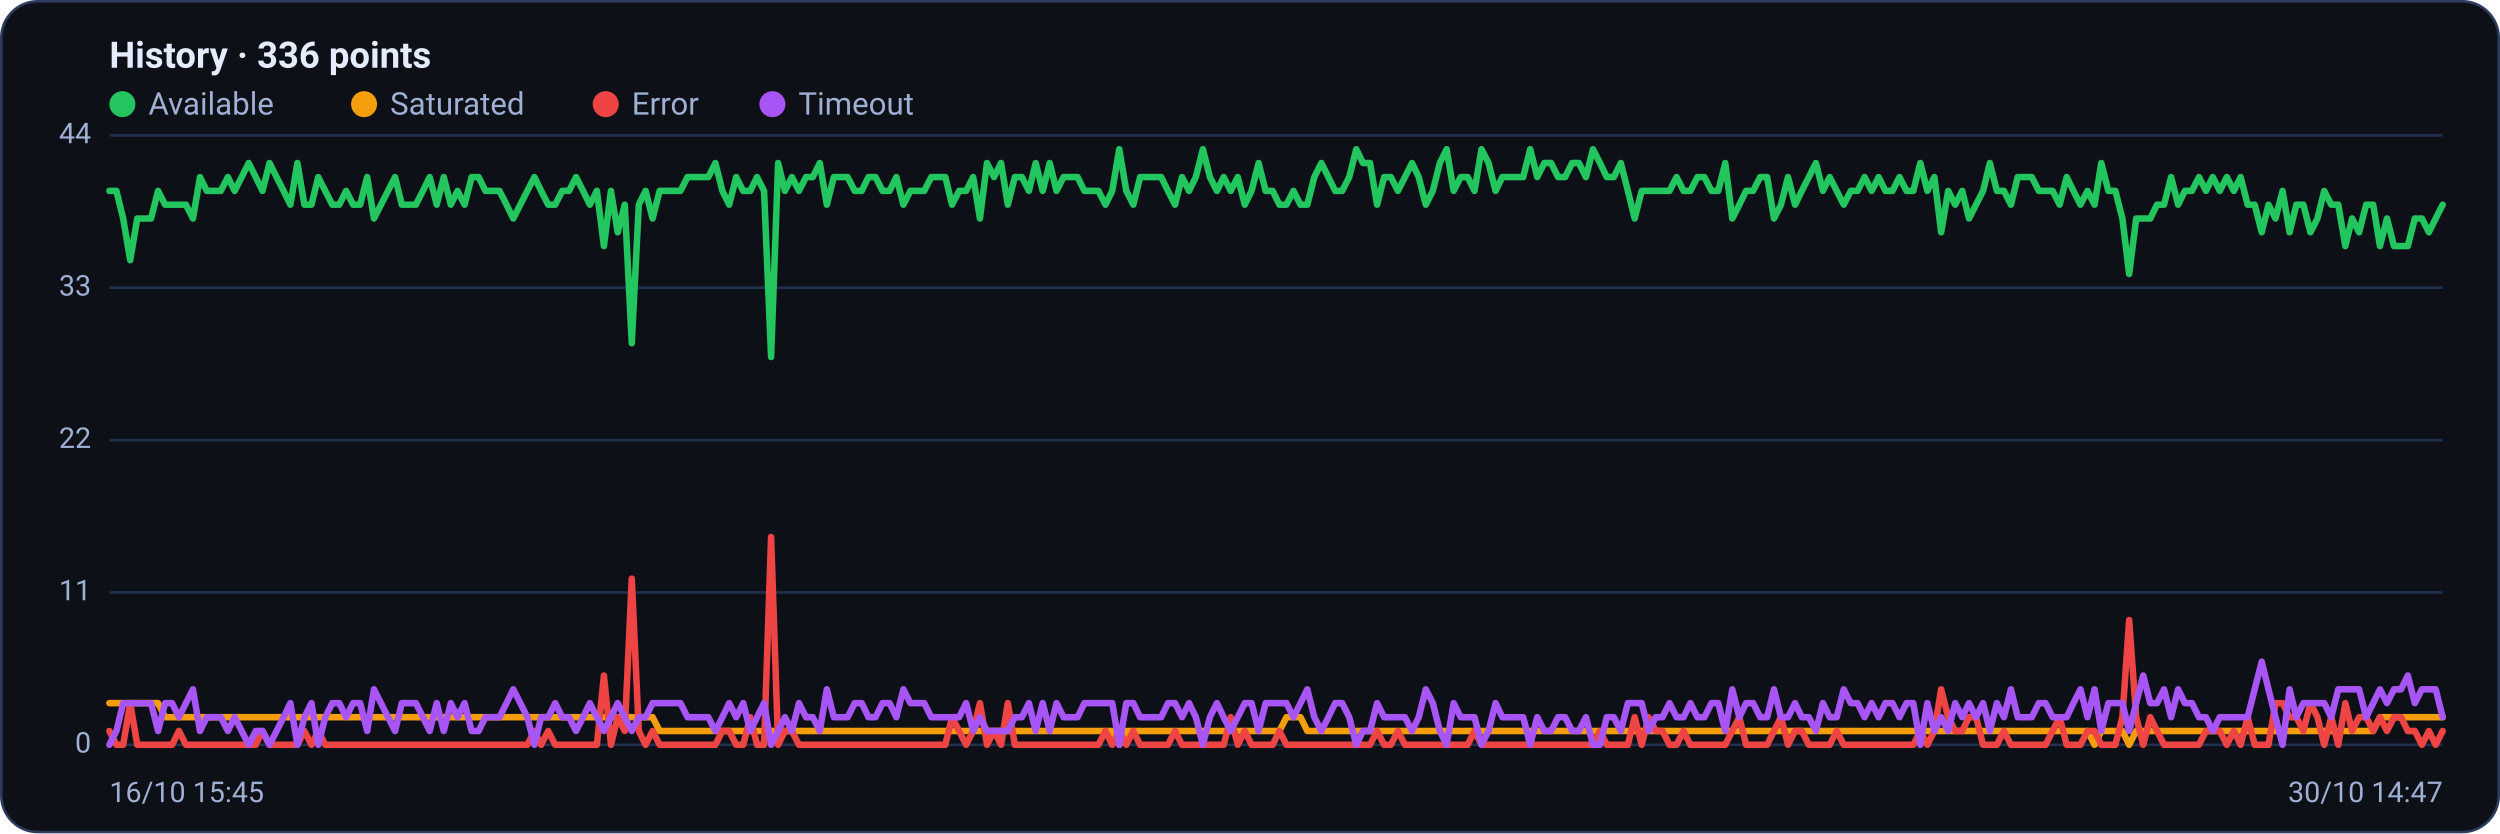
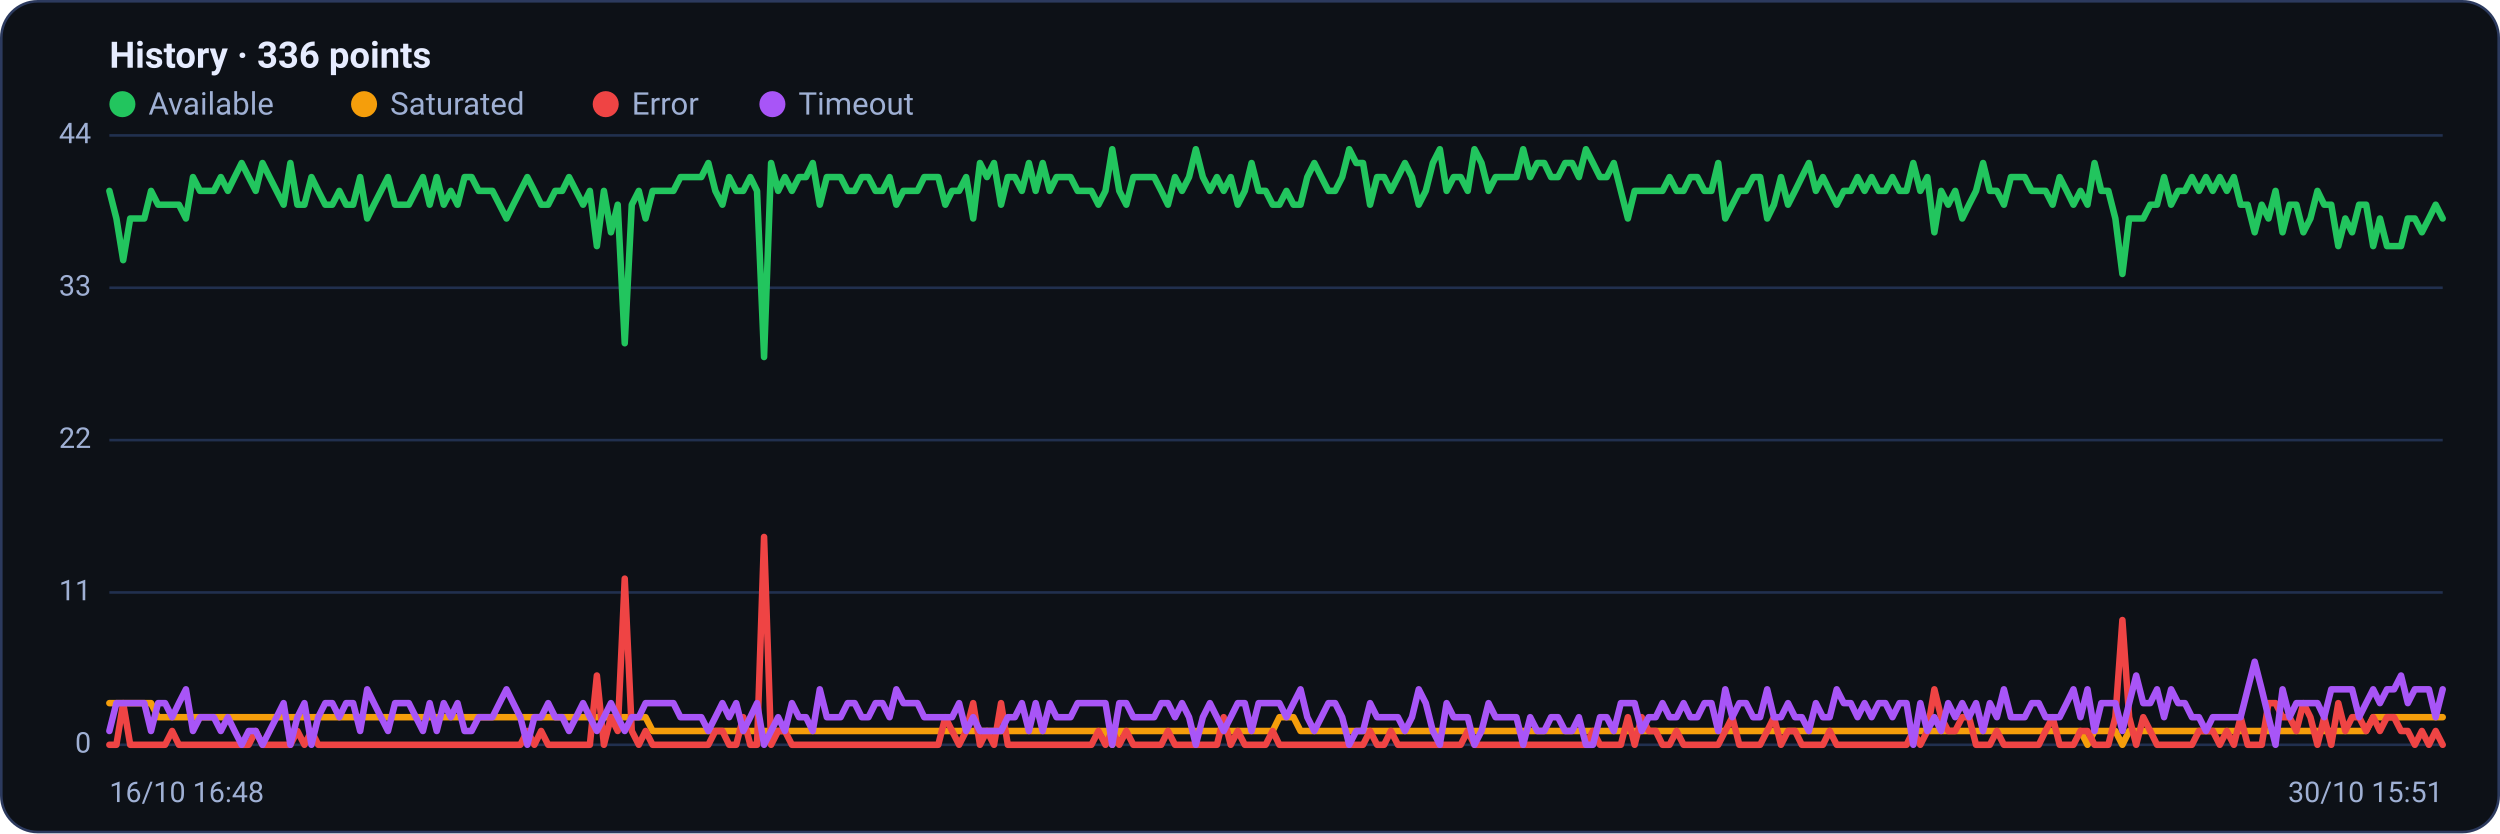
<svg xmlns="http://www.w3.org/2000/svg" viewBox="0 0 960 320" width="960" height="320" font-family="Segoe UI, system-ui, -apple-system, Roboto, Helvetica, Arial, sans-serif" role="img" aria-label="Availability history per region">
  <rect x="0.5" y="0.5" width="959" height="319" rx="14" fill="#0d1117" stroke="#2c3a5e" />
  <text x="42" y="26" font-size="14" font-weight="600" fill="#e6ecff">History · 336 points</text>
  <circle cx="47" cy="40" r="5" fill="#22c55e" />
  <text x="57" y="44" font-size="12" fill="#9fb0d4">Available</text>
  <circle cx="139.8" cy="40" r="5" fill="#f59e0b" />
  <text x="149.8" y="44" font-size="12" fill="#9fb0d4">Saturated</text>
  <circle cx="232.6" cy="40" r="5" fill="#ef4444" />
  <text x="242.6" y="44" font-size="12" fill="#9fb0d4">Error</text>
  <circle cx="296.6" cy="40" r="5" fill="#a855f7" />
  <text x="306.6" y="44" font-size="12" fill="#9fb0d4">Timeout</text>
  <line x1="42" y1="286.0" x2="938" y2="286.0" stroke="#21304f" stroke-width="1" />
  <text x="35" y="289.0" text-anchor="end" font-size="11" fill="#9fb0d4">0</text>
  <line x1="42" y1="227.5" x2="938" y2="227.5" stroke="#21304f" stroke-width="1" />
  <text x="35" y="230.5" text-anchor="end" font-size="11" fill="#9fb0d4">11</text>
  <line x1="42" y1="169.0" x2="938" y2="169.0" stroke="#21304f" stroke-width="1" />
  <text x="35" y="172.0" text-anchor="end" font-size="11" fill="#9fb0d4">22</text>
  <line x1="42" y1="110.5" x2="938" y2="110.5" stroke="#21304f" stroke-width="1" />
  <text x="35" y="113.5" text-anchor="end" font-size="11" fill="#9fb0d4">33</text>
  <line x1="42" y1="52.0" x2="938" y2="52.0" stroke="#21304f" stroke-width="1" />
  <text x="35" y="55.0" text-anchor="end" font-size="11" fill="#9fb0d4">44</text>
-   <polyline fill="none" stroke="#22c55e" stroke-width="2.5" stroke-linejoin="round" stroke-linecap="round" points="42.0,73.3 44.7,73.3 47.3,83.9 50.0,99.9 52.7,83.9 55.4,83.9 58.0,83.9 60.7,73.3 63.4,78.6 66.1,78.6 68.7,78.6 71.4,78.6 74.1,83.9 76.8,68.0 79.4,73.3 82.1,73.3 84.8,73.3 87.5,68.0 90.1,73.3 92.8,68.0 95.5,62.6 98.2,68.0 100.8,73.3 103.5,62.6 106.2,68.0 108.9,73.3 111.5,78.6 114.2,62.6 116.9,78.6 119.6,78.6 122.2,68.0 124.9,73.3 127.6,78.6 130.3,78.6 132.9,73.3 135.6,78.6 138.3,78.6 141.0,68.0 143.6,83.9 146.3,78.6 149.0,73.3 151.7,68.0 154.3,78.6 157.0,78.6 159.7,78.6 162.4,73.3 165.0,68.0 167.7,78.6 170.4,68.0 173.1,78.6 175.7,73.3 178.4,78.6 181.1,68.0 183.8,68.0 186.4,73.3 189.1,73.3 191.8,73.3 194.5,78.6 197.1,83.9 199.8,78.6 202.5,73.3 205.2,68.0 207.8,73.3 210.5,78.6 213.2,78.6 215.9,73.3 218.5,73.3 221.2,68.0 223.9,73.3 226.5,78.6 229.2,73.3 231.9,94.5 234.6,73.3 237.2,89.2 239.9,78.6 242.6,131.8 245.3,78.6 247.9,73.3 250.6,83.9 253.3,73.3 256.0,73.3 258.6,73.3 261.3,73.3 264.0,68.0 266.7,68.0 269.3,68.0 272.0,68.0 274.7,62.6 277.4,73.3 280.0,78.6 282.7,68.0 285.4,73.3 288.1,73.3 290.7,68.0 293.4,73.3 296.1,137.1 298.8,62.6 301.4,73.3 304.1,68.0 306.8,73.3 309.5,68.0 312.1,68.0 314.8,62.6 317.5,78.6 320.2,68.0 322.8,68.0 325.5,68.0 328.2,73.3 330.9,73.3 333.5,68.0 336.2,68.0 338.9,73.3 341.6,73.3 344.2,68.0 346.9,78.6 349.6,73.3 352.3,73.3 354.9,73.3 357.6,68.0 360.3,68.0 363.0,68.0 365.6,78.6 368.3,73.3 371.0,73.3 373.7,68.0 376.3,83.9 379.0,62.6 381.7,68.0 384.4,62.6 387.0,78.6 389.7,68.0 392.4,68.0 395.1,73.3 397.7,62.6 400.4,73.3 403.1,62.6 405.7,73.3 408.4,68.0 411.1,68.0 413.8,68.0 416.4,73.3 419.1,73.3 421.8,73.3 424.5,78.6 427.1,73.3 429.8,57.3 432.5,73.3 435.2,78.6 437.8,68.0 440.5,68.0 443.2,68.0 445.9,68.0 448.5,73.3 451.2,78.6 453.9,68.0 456.6,73.3 459.2,68.0 461.9,57.3 464.6,68.0 467.3,73.3 469.9,68.0 472.6,73.3 475.3,68.0 478.0,78.6 480.6,73.3 483.3,62.6 486.0,73.3 488.7,73.3 491.3,78.6 494.0,78.6 496.7,73.3 499.4,78.6 502.0,78.6 504.7,68.0 507.4,62.6 510.1,68.0 512.7,73.3 515.4,73.3 518.1,68.0 520.8,57.3 523.4,62.6 526.1,62.6 528.8,78.6 531.5,68.0 534.1,68.0 536.8,73.3 539.5,68.0 542.2,62.6 544.8,68.0 547.5,78.6 550.2,73.3 552.9,62.6 555.5,57.3 558.2,73.3 560.9,68.0 563.6,68.0 566.2,73.3 568.9,57.3 571.6,62.6 574.3,73.3 576.9,68.0 579.6,68.0 582.3,68.0 584.9,68.0 587.6,57.3 590.3,68.0 593.0,62.6 595.6,62.6 598.3,68.0 601.0,68.0 603.7,62.6 606.3,62.6 609.0,68.0 611.7,57.3 614.4,62.6 617.0,68.0 619.7,68.0 622.4,62.6 625.1,73.3 627.7,83.9 630.4,73.3 633.1,73.3 635.8,73.3 638.4,73.3 641.1,73.3 643.8,68.0 646.5,73.3 649.1,73.3 651.8,68.0 654.5,68.0 657.2,73.3 659.8,73.3 662.5,62.6 665.2,83.9 667.9,78.6 670.5,73.3 673.2,73.3 675.9,68.0 678.6,68.0 681.2,83.9 683.9,78.6 686.6,68.0 689.3,78.6 691.9,73.3 694.6,68.0 697.3,62.6 700.0,73.3 702.6,68.0 705.3,73.3 708.0,78.6 710.7,73.3 713.3,73.3 716.0,68.0 718.7,73.3 721.4,68.0 724.0,73.3 726.7,73.3 729.4,68.0 732.1,73.3 734.7,73.3 737.4,62.6 740.1,73.3 742.8,68.0 745.4,89.2 748.1,73.3 750.8,78.6 753.5,73.3 756.1,83.9 758.8,78.6 761.5,73.3 764.1,62.6 766.8,73.3 769.5,73.3 772.2,78.6 774.8,68.0 777.5,68.0 780.2,68.0 782.9,73.3 785.5,73.3 788.2,73.3 790.9,78.6 793.6,68.0 796.2,73.3 798.9,78.6 801.6,73.3 804.3,78.6 806.9,62.6 809.6,73.3 812.3,73.3 815.0,83.9 817.6,105.2 820.3,83.9 823.0,83.9 825.7,83.9 828.3,78.6 831.0,78.6 833.7,68.0 836.4,78.6 839.0,73.3 841.7,73.3 844.4,68.0 847.1,73.3 849.7,68.0 852.4,73.3 855.1,68.0 857.8,73.3 860.4,68.0 863.1,78.6 865.8,78.6 868.5,89.2 871.1,78.6 873.8,83.9 876.5,73.3 879.2,89.2 881.8,78.6 884.5,78.6 887.2,89.2 889.9,83.9 892.5,73.3 895.2,78.6 897.9,78.6 900.6,94.5 903.2,83.9 905.9,89.2 908.6,78.6 911.3,78.6 913.9,94.5 916.6,83.9 919.3,94.5 922.0,94.5 924.6,94.5 927.3,83.9 930.0,83.9 932.7,89.2 935.3,83.9 938.0,78.6" />
-   <polyline fill="none" stroke="#f59e0b" stroke-width="2.5" stroke-linejoin="round" stroke-linecap="round" points="42.0,270.0 44.7,270.0 47.3,270.0 50.0,270.0 52.7,270.0 55.4,270.0 58.0,270.0 60.7,270.0 63.4,275.4 66.1,275.4 68.7,275.4 71.4,275.4 74.1,275.4 76.8,275.4 79.4,275.4 82.1,275.4 84.8,275.4 87.5,275.4 90.1,275.4 92.8,275.4 95.5,275.4 98.2,275.4 100.8,275.4 103.5,275.4 106.2,275.4 108.9,275.4 111.5,275.4 114.2,275.4 116.9,275.4 119.6,275.4 122.2,275.4 124.9,275.4 127.6,275.4 130.3,275.4 132.9,275.4 135.6,275.4 138.3,275.4 141.0,275.4 143.6,275.4 146.3,275.4 149.0,275.4 151.7,275.4 154.3,275.4 157.0,275.4 159.7,275.4 162.4,275.4 165.0,275.4 167.7,275.4 170.4,275.4 173.1,275.4 175.7,275.4 178.4,275.4 181.1,275.4 183.8,275.4 186.4,275.4 189.1,275.4 191.8,275.4 194.5,275.4 197.1,275.4 199.8,275.4 202.5,275.4 205.2,275.4 207.8,275.4 210.5,275.4 213.2,275.4 215.9,275.4 218.5,275.4 221.2,275.4 223.9,275.4 226.5,275.4 229.2,275.4 231.9,275.4 234.6,275.4 237.2,275.4 239.9,275.4 242.6,275.4 245.3,275.4 247.9,275.4 250.6,275.4 253.3,280.7 256.0,280.7 258.6,280.7 261.3,280.7 264.0,280.7 266.7,280.7 269.3,280.7 272.0,280.7 274.7,280.7 277.4,280.7 280.0,280.7 282.7,280.7 285.4,280.7 288.1,280.7 290.7,280.7 293.4,280.7 296.1,280.7 298.8,280.7 301.4,280.7 304.1,280.7 306.8,280.7 309.5,280.7 312.1,280.7 314.8,280.7 317.5,280.7 320.2,280.7 322.8,280.7 325.5,280.7 328.2,280.7 330.9,280.7 333.5,280.7 336.2,280.7 338.9,280.7 341.6,280.7 344.2,280.7 346.9,280.7 349.6,280.7 352.3,280.7 354.9,280.7 357.6,280.7 360.3,280.7 363.0,280.7 365.6,280.7 368.3,280.7 371.0,280.7 373.7,280.7 376.3,280.7 379.0,280.7 381.7,280.7 384.4,280.7 387.0,280.7 389.7,280.7 392.4,280.7 395.1,280.7 397.7,280.7 400.4,280.7 403.1,280.7 405.7,280.7 408.4,280.7 411.1,280.7 413.8,280.7 416.4,280.7 419.1,280.7 421.8,280.7 424.5,280.7 427.1,280.7 429.8,286.0 432.5,280.7 435.2,280.7 437.8,280.7 440.5,280.7 443.2,280.7 445.9,280.7 448.5,280.7 451.2,280.7 453.9,280.7 456.6,280.7 459.2,280.7 461.9,280.7 464.6,280.7 467.3,280.7 469.9,280.7 472.6,280.7 475.3,280.7 478.0,280.7 480.6,280.7 483.3,280.7 486.0,280.7 488.7,280.7 491.3,280.7 494.0,275.4 496.7,275.4 499.4,275.4 502.0,280.7 504.7,280.7 507.4,280.7 510.1,280.7 512.7,280.7 515.4,280.7 518.1,280.7 520.8,280.7 523.4,280.7 526.1,280.7 528.8,280.7 531.5,280.7 534.1,280.7 536.8,280.7 539.5,280.7 542.2,280.7 544.8,280.7 547.5,280.7 550.2,280.7 552.9,280.7 555.5,280.7 558.2,280.7 560.9,280.7 563.6,280.7 566.2,280.7 568.9,280.7 571.6,280.7 574.3,280.7 576.9,280.7 579.6,280.7 582.3,280.7 584.9,280.7 587.6,280.7 590.3,280.7 593.0,280.7 595.6,280.7 598.3,280.7 601.0,280.7 603.7,280.7 606.3,280.7 609.0,280.7 611.7,280.7 614.4,280.7 617.0,280.7 619.7,280.7 622.4,280.7 625.1,280.7 627.7,280.7 630.4,280.7 633.1,280.7 635.8,280.7 638.4,280.7 641.1,280.7 643.8,280.7 646.5,280.7 649.1,280.7 651.8,280.7 654.5,280.7 657.2,280.7 659.8,280.7 662.5,280.7 665.2,280.7 667.9,280.7 670.5,280.7 673.2,280.7 675.9,280.7 678.6,280.7 681.2,280.7 683.9,280.7 686.6,280.7 689.3,280.7 691.9,280.7 694.6,280.7 697.3,280.7 700.0,280.7 702.6,280.7 705.3,280.7 708.0,280.7 710.7,280.7 713.3,280.7 716.0,280.7 718.7,280.7 721.4,280.7 724.0,280.7 726.7,280.7 729.4,280.7 732.1,280.7 734.7,280.7 737.4,280.7 740.1,280.7 742.8,280.7 745.4,280.7 748.1,280.7 750.8,280.7 753.5,280.7 756.1,280.7 758.8,280.7 761.5,280.7 764.1,280.7 766.8,280.7 769.5,280.7 772.2,280.7 774.8,280.7 777.5,280.7 780.2,280.7 782.9,280.7 785.5,280.7 788.2,280.7 790.9,280.7 793.6,280.7 796.2,280.7 798.9,280.7 801.6,280.7 804.3,286.0 806.9,280.7 809.6,280.7 812.3,280.7 815.0,280.7 817.6,286.0 820.3,280.7 823.0,280.7 825.7,280.7 828.3,280.7 831.0,280.7 833.7,280.7 836.4,280.7 839.0,280.7 841.7,280.7 844.4,280.7 847.1,280.7 849.7,280.7 852.4,280.7 855.1,280.7 857.8,280.7 860.4,280.7 863.1,280.7 865.8,280.7 868.5,280.7 871.1,280.7 873.8,280.7 876.5,280.7 879.2,280.7 881.8,280.7 884.5,280.7 887.2,280.7 889.9,280.7 892.5,280.7 895.2,280.7 897.9,280.7 900.6,280.7 903.2,280.7 905.9,280.7 908.6,280.7 911.3,280.7 913.9,275.4 916.6,275.4 919.3,275.4 922.0,275.4 924.6,275.4 927.3,275.4 930.0,275.4 932.7,275.4 935.3,275.4 938.0,275.4" />
-   <polyline fill="none" stroke="#ef4444" stroke-width="2.5" stroke-linejoin="round" stroke-linecap="round" points="42.0,280.7 44.7,286.0 47.3,286.0 50.0,270.0 52.7,286.0 55.4,286.0 58.0,286.0 60.7,286.0 63.4,286.0 66.1,286.0 68.7,280.7 71.4,286.0 74.1,286.0 76.8,286.0 79.4,286.0 82.1,286.0 84.8,286.0 87.5,286.0 90.1,286.0 92.8,286.0 95.5,286.0 98.2,286.0 100.8,280.7 103.5,286.0 106.2,286.0 108.9,286.0 111.5,286.0 114.2,286.0 116.9,280.7 119.6,286.0 122.2,280.7 124.9,286.0 127.6,286.0 130.3,286.0 132.9,286.0 135.6,286.0 138.3,286.0 141.0,286.0 143.6,286.0 146.3,286.0 149.0,286.0 151.7,286.0 154.3,286.0 157.0,286.0 159.7,286.0 162.4,286.0 165.0,286.0 167.7,286.0 170.4,286.0 173.1,286.0 175.7,286.0 178.4,286.0 181.1,286.0 183.8,286.0 186.4,286.0 189.1,286.0 191.8,286.0 194.5,286.0 197.1,286.0 199.8,286.0 202.5,286.0 205.2,280.7 207.8,286.0 210.5,280.7 213.2,286.0 215.9,286.0 218.5,286.0 221.2,286.0 223.9,286.0 226.5,286.0 229.2,286.0 231.9,259.4 234.6,286.0 237.2,275.4 239.9,280.7 242.6,222.2 245.3,280.7 247.9,286.0 250.6,280.7 253.3,286.0 256.0,286.0 258.6,286.0 261.3,286.0 264.0,286.0 266.7,286.0 269.3,286.0 272.0,286.0 274.7,286.0 277.4,280.7 280.0,280.7 282.7,286.0 285.4,286.0 288.1,275.4 290.7,286.0 293.4,286.0 296.1,206.2 298.8,286.0 301.4,280.7 304.1,280.7 306.8,286.0 309.5,286.0 312.1,286.0 314.8,286.0 317.5,286.0 320.2,286.0 322.8,286.0 325.5,286.0 328.2,286.0 330.9,286.0 333.5,286.0 336.2,286.0 338.9,286.0 341.6,286.0 344.2,286.0 346.9,286.0 349.6,286.0 352.3,286.0 354.9,286.0 357.6,286.0 360.3,286.0 363.0,286.0 365.6,275.4 368.3,280.7 371.0,286.0 373.7,280.7 376.3,270.0 379.0,286.0 381.7,280.7 384.4,286.0 387.0,270.0 389.7,286.0 392.4,286.0 395.1,286.0 397.7,286.0 400.4,286.0 403.1,286.0 405.7,286.0 408.4,286.0 411.1,286.0 413.8,286.0 416.4,286.0 419.1,286.0 421.8,286.0 424.5,280.7 427.1,286.0 429.8,280.7 432.5,286.0 435.2,280.7 437.8,286.0 440.5,286.0 443.2,286.0 445.9,286.0 448.5,286.0 451.2,280.7 453.9,286.0 456.6,286.0 459.2,286.0 461.9,286.0 464.6,286.0 467.3,286.0 469.9,286.0 472.6,275.4 475.3,286.0 478.0,280.7 480.6,286.0 483.3,286.0 486.0,286.0 488.7,286.0 491.3,280.7 494.0,286.0 496.7,286.0 499.4,286.0 502.0,286.0 504.7,286.0 507.4,286.0 510.1,286.0 512.7,286.0 515.4,286.0 518.1,286.0 520.8,286.0 523.4,286.0 526.1,286.0 528.8,280.7 531.5,286.0 534.1,286.0 536.8,280.7 539.5,286.0 542.2,286.0 544.8,286.0 547.5,286.0 550.2,286.0 552.9,286.0 555.5,286.0 558.2,286.0 560.9,286.0 563.6,286.0 566.2,280.7 568.9,286.0 571.6,286.0 574.3,286.0 576.9,286.0 579.6,286.0 582.3,286.0 584.9,286.0 587.6,286.0 590.3,286.0 593.0,286.0 595.6,286.0 598.3,286.0 601.0,286.0 603.7,286.0 606.3,286.0 609.0,286.0 611.7,286.0 614.4,280.7 617.0,286.0 619.7,286.0 622.4,286.0 625.1,286.0 627.7,275.4 630.4,286.0 633.1,275.4 635.8,280.7 638.4,280.7 641.1,286.0 643.8,286.0 646.5,280.7 649.1,286.0 651.8,286.0 654.5,286.0 657.2,286.0 659.8,286.0 662.5,286.0 665.2,280.7 667.9,275.4 670.5,286.0 673.2,286.0 675.9,286.0 678.6,286.0 681.2,280.7 683.9,275.4 686.6,286.0 689.3,280.7 691.9,280.7 694.6,286.0 697.3,286.0 700.0,286.0 702.6,286.0 705.3,280.7 708.0,286.0 710.7,286.0 713.3,286.0 716.0,286.0 718.7,286.0 721.4,286.0 724.0,286.0 726.7,286.0 729.4,286.0 732.1,286.0 734.7,286.0 737.4,280.7 740.1,286.0 742.8,280.7 745.4,264.7 748.1,275.4 750.8,280.7 753.5,280.7 756.1,275.4 758.8,275.4 761.5,286.0 764.1,286.0 766.8,286.0 769.5,280.7 772.2,286.0 774.8,286.0 777.5,286.0 780.2,286.0 782.9,286.0 785.5,286.0 788.2,280.7 790.9,275.4 793.6,286.0 796.2,286.0 798.9,286.0 801.6,280.7 804.3,280.7 806.9,286.0 809.6,286.0 812.3,286.0 815.0,275.4 817.6,238.1 820.3,275.4 823.0,286.0 825.7,275.4 828.3,280.7 831.0,286.0 833.7,286.0 836.4,286.0 839.0,286.0 841.7,286.0 844.4,286.0 847.1,280.7 849.7,280.7 852.4,280.7 855.1,286.0 857.8,280.7 860.4,286.0 863.1,275.4 865.8,286.0 868.5,286.0 871.1,286.0 873.8,270.0 876.5,270.0 879.2,275.4 881.8,275.4 884.5,280.7 887.2,270.0 889.9,275.4 892.5,286.0 895.2,275.4 897.9,286.0 900.6,270.0 903.2,280.7 905.9,275.4 908.6,275.4 911.3,280.7 913.9,275.4 916.6,280.7 919.3,275.4 922.0,275.4 924.6,280.7 927.3,280.7 930.0,286.0 932.7,280.7 935.3,286.0 938.0,280.7" />
-   <polyline fill="none" stroke="#a855f7" stroke-width="2.5" stroke-linejoin="round" stroke-linecap="round" points="42.0,286.0 44.7,280.7 47.3,270.0 50.0,270.0 52.7,270.0 55.4,270.0 58.0,270.0 60.7,280.7 63.4,270.0 66.1,270.0 68.7,275.4 71.4,270.0 74.1,264.7 76.8,280.7 79.4,275.4 82.1,275.4 84.8,275.4 87.5,280.7 90.1,275.4 92.8,280.7 95.5,286.0 98.2,280.7 100.8,280.7 103.5,286.0 106.2,280.7 108.9,275.4 111.5,270.0 114.2,286.0 116.9,275.4 119.6,270.0 122.2,286.0 124.9,275.4 127.6,270.0 130.3,270.0 132.9,275.4 135.6,270.0 138.3,270.0 141.0,280.7 143.6,264.7 146.3,270.0 149.0,275.4 151.7,280.7 154.3,270.0 157.0,270.0 159.7,270.0 162.4,275.4 165.0,280.7 167.7,270.0 170.4,280.7 173.1,270.0 175.7,275.4 178.4,270.0 181.1,280.7 183.8,280.7 186.4,275.4 189.1,275.4 191.8,275.4 194.5,270.0 197.1,264.7 199.8,270.0 202.5,275.4 205.2,286.0 207.8,275.4 210.5,275.4 213.2,270.0 215.9,275.4 218.5,275.4 221.2,280.7 223.9,275.4 226.5,270.0 229.2,275.4 231.9,280.7 234.6,275.4 237.2,270.0 239.9,275.4 242.6,280.7 245.3,275.4 247.9,275.4 250.6,270.0 253.3,270.0 256.0,270.0 258.6,270.0 261.3,270.0 264.0,275.4 266.7,275.4 269.3,275.4 272.0,275.4 274.7,280.7 277.4,275.4 280.0,270.0 282.7,275.4 285.4,270.0 288.1,280.7 290.7,275.4 293.4,270.0 296.1,286.0 298.8,280.7 301.4,275.4 304.1,280.7 306.8,270.0 309.5,275.4 312.1,275.4 314.8,280.7 317.5,264.7 320.2,275.4 322.8,275.4 325.5,275.4 328.2,270.0 330.9,270.0 333.5,275.4 336.2,275.4 338.9,270.0 341.6,270.0 344.2,275.4 346.9,264.7 349.6,270.0 352.3,270.0 354.9,270.0 357.6,275.4 360.3,275.4 363.0,275.4 365.6,275.4 368.3,275.4 371.0,270.0 373.7,280.7 376.3,275.4 379.0,280.7 381.7,280.7 384.4,280.7 387.0,280.7 389.7,275.4 392.4,275.4 395.1,270.0 397.7,280.7 400.4,270.0 403.1,280.7 405.7,270.0 408.4,275.4 411.1,275.4 413.8,275.4 416.4,270.0 419.1,270.0 421.8,270.0 424.5,270.0 427.1,270.0 429.8,286.0 432.5,270.0 435.2,270.0 437.8,275.4 440.5,275.4 443.2,275.4 445.9,275.4 448.5,270.0 451.2,270.0 453.9,275.4 456.6,270.0 459.2,275.4 461.9,286.0 464.6,275.4 467.3,270.0 469.9,275.4 472.6,280.7 475.3,275.4 478.0,270.0 480.6,270.0 483.3,280.7 486.0,270.0 488.7,270.0 491.3,270.0 494.0,270.0 496.7,275.4 499.4,270.0 502.0,264.7 504.7,275.4 507.4,280.7 510.1,275.4 512.7,270.0 515.4,270.0 518.1,275.4 520.8,286.0 523.4,280.7 526.1,280.7 528.8,270.0 531.5,275.4 534.1,275.4 536.8,275.4 539.5,275.4 542.2,280.7 544.8,275.4 547.5,264.7 550.2,270.0 552.9,280.7 555.5,286.0 558.2,270.0 560.9,275.4 563.6,275.4 566.2,275.4 568.9,286.0 571.6,280.7 574.3,270.0 576.9,275.4 579.6,275.4 582.3,275.4 584.9,275.4 587.6,286.0 590.3,275.4 593.0,280.7 595.6,280.7 598.3,275.4 601.0,275.4 603.7,280.7 606.3,280.7 609.0,275.4 611.7,286.0 614.4,286.0 617.0,275.4 619.7,275.4 622.4,280.7 625.1,270.0 627.7,270.0 630.4,270.0 633.1,280.7 635.8,275.4 638.4,275.4 641.1,270.0 643.8,275.4 646.5,275.4 649.1,270.0 651.8,275.4 654.5,275.4 657.2,270.0 659.8,270.0 662.5,280.7 665.2,264.7 667.9,275.4 670.5,270.0 673.2,270.0 675.9,275.4 678.6,275.4 681.2,264.7 683.9,275.4 686.6,275.4 689.3,270.0 691.9,275.4 694.6,275.4 697.3,280.7 700.0,270.0 702.6,275.4 705.3,275.4 708.0,264.7 710.7,270.0 713.3,270.0 716.0,275.4 718.7,270.0 721.4,275.4 724.0,270.0 726.7,270.0 729.4,275.4 732.1,270.0 734.7,270.0 737.4,286.0 740.1,270.0 742.8,280.7 745.4,275.4 748.1,280.7 750.8,270.0 753.5,275.4 756.1,270.0 758.8,275.4 761.5,270.0 764.1,280.7 766.8,270.0 769.5,275.4 772.2,264.7 774.8,275.4 777.5,275.4 780.2,275.4 782.9,270.0 785.5,270.0 788.2,275.4 790.9,275.4 793.6,275.4 796.2,270.0 798.9,264.7 801.6,275.4 804.3,264.7 806.9,280.7 809.6,270.0 812.3,270.0 815.0,270.0 817.6,280.7 820.3,270.0 823.0,259.4 825.7,270.0 828.3,270.0 831.0,264.7 833.7,275.4 836.4,264.7 839.0,270.0 841.7,270.0 844.4,275.4 847.1,275.4 849.7,280.7 852.4,275.4 855.1,275.4 857.8,275.4 860.4,275.4 863.1,275.4 865.8,264.7 868.5,254.1 871.1,264.7 873.8,275.4 876.5,286.0 879.2,264.7 881.8,275.4 884.5,270.0 887.2,270.0 889.9,270.0 892.5,270.0 895.2,275.4 897.9,264.7 900.6,264.7 903.2,264.7 905.9,264.7 908.6,275.4 911.3,270.0 913.9,264.7 916.6,270.0 919.3,264.7 922.0,264.7 924.6,259.4 927.3,270.0 930.0,264.7 932.7,264.7 935.3,264.7 938.0,275.4" />
-   <text x="42" y="308" font-size="11" fill="#9fb0d4">16/10 15:45</text>
-   <text x="938" y="308" text-anchor="end" font-size="11" fill="#9fb0d4">30/10 14:47</text>
+   <polyline fill="none" stroke="#22c55e" stroke-width="2.5" stroke-linejoin="round" stroke-linecap="round" points="42.0,73.3 44.7,83.9 47.3,99.9 50.0,83.9 52.7,83.9 55.4,83.9 58.0,73.3 60.7,78.6 63.4,78.6 66.1,78.6 68.7,78.6 71.4,83.9 74.1,68.0 76.8,73.3 79.4,73.3 82.1,73.3 84.8,68.0 87.5,73.3 90.1,68.0 92.8,62.6 95.5,68.0 98.2,73.3 100.8,62.6 103.5,68.0 106.2,73.3 108.9,78.6 111.5,62.6 114.2,78.6 116.9,78.6 119.6,68.0 122.2,73.3 124.9,78.6 127.6,78.6 130.3,73.3 132.9,78.6 135.6,78.6 138.3,68.0 141.0,83.9 143.6,78.6 146.3,73.3 149.0,68.0 151.7,78.6 154.3,78.6 157.0,78.6 159.7,73.3 162.4,68.0 165.0,78.6 167.7,68.0 170.4,78.6 173.1,73.3 175.7,78.6 178.4,68.0 181.1,68.0 183.8,73.3 186.4,73.3 189.1,73.3 191.8,78.6 194.5,83.9 197.1,78.6 199.8,73.3 202.5,68.0 205.2,73.3 207.8,78.6 210.5,78.6 213.2,73.3 215.9,73.3 218.5,68.0 221.2,73.3 223.9,78.6 226.5,73.3 229.2,94.5 231.9,73.3 234.6,89.2 237.2,78.6 239.9,131.8 242.6,78.6 245.3,73.3 247.9,83.9 250.6,73.3 253.3,73.3 256.0,73.3 258.6,73.3 261.3,68.0 264.0,68.0 266.7,68.0 269.3,68.0 272.0,62.6 274.7,73.3 277.4,78.6 280.0,68.0 282.7,73.3 285.4,73.3 288.1,68.0 290.7,73.3 293.4,137.1 296.1,62.6 298.8,73.3 301.4,68.0 304.1,73.3 306.8,68.0 309.5,68.0 312.1,62.6 314.8,78.6 317.5,68.0 320.2,68.0 322.8,68.0 325.5,73.3 328.2,73.3 330.9,68.0 333.5,68.0 336.2,73.3 338.9,73.3 341.6,68.0 344.2,78.6 346.9,73.3 349.6,73.3 352.3,73.3 354.9,68.0 357.6,68.0 360.3,68.0 363.0,78.6 365.6,73.3 368.3,73.3 371.0,68.0 373.7,83.9 376.3,62.6 379.0,68.0 381.7,62.6 384.4,78.6 387.0,68.0 389.7,68.0 392.4,73.3 395.1,62.6 397.7,73.3 400.4,62.6 403.1,73.3 405.7,68.0 408.4,68.0 411.1,68.0 413.8,73.3 416.4,73.3 419.1,73.3 421.8,78.6 424.5,73.3 427.1,57.3 429.8,73.3 432.5,78.6 435.2,68.0 437.8,68.0 440.5,68.0 443.2,68.0 445.9,73.3 448.5,78.6 451.2,68.0 453.9,73.3 456.6,68.0 459.2,57.3 461.9,68.0 464.6,73.3 467.3,68.0 469.9,73.3 472.6,68.0 475.3,78.6 478.0,73.3 480.6,62.6 483.3,73.3 486.0,73.3 488.7,78.6 491.3,78.6 494.0,73.3 496.7,78.6 499.4,78.6 502.0,68.0 504.7,62.6 507.4,68.0 510.1,73.3 512.7,73.3 515.4,68.0 518.1,57.3 520.8,62.6 523.4,62.6 526.1,78.6 528.8,68.0 531.5,68.0 534.1,73.3 536.8,68.0 539.5,62.6 542.2,68.0 544.8,78.6 547.5,73.3 550.2,62.6 552.9,57.3 555.5,73.3 558.2,68.0 560.9,68.0 563.6,73.3 566.2,57.3 568.9,62.6 571.6,73.3 574.3,68.0 576.9,68.0 579.6,68.0 582.3,68.0 584.9,57.3 587.6,68.0 590.3,62.6 593.0,62.6 595.6,68.0 598.3,68.0 601.0,62.6 603.7,62.6 606.3,68.0 609.0,57.3 611.7,62.6 614.4,68.0 617.0,68.0 619.7,62.6 622.4,73.3 625.1,83.9 627.7,73.3 630.4,73.3 633.1,73.3 635.8,73.3 638.4,73.3 641.1,68.0 643.8,73.3 646.5,73.3 649.1,68.0 651.8,68.0 654.5,73.3 657.2,73.3 659.8,62.6 662.5,83.9 665.2,78.6 667.9,73.3 670.5,73.3 673.2,68.0 675.9,68.0 678.6,83.9 681.2,78.6 683.9,68.0 686.6,78.6 689.3,73.3 691.9,68.0 694.6,62.6 697.3,73.3 700.0,68.0 702.6,73.3 705.3,78.6 708.0,73.3 710.7,73.3 713.3,68.0 716.0,73.3 718.7,68.0 721.4,73.3 724.0,73.3 726.7,68.0 729.4,73.3 732.1,73.3 734.7,62.6 737.4,73.3 740.1,68.0 742.8,89.2 745.4,73.3 748.1,78.6 750.8,73.3 753.5,83.9 756.1,78.6 758.8,73.3 761.5,62.6 764.1,73.3 766.8,73.3 769.5,78.6 772.2,68.0 774.8,68.0 777.5,68.0 780.2,73.3 782.9,73.3 785.5,73.3 788.2,78.6 790.9,68.0 793.6,73.3 796.2,78.6 798.9,73.3 801.6,78.6 804.3,62.6 806.9,73.3 809.6,73.3 812.3,83.9 815.0,105.2 817.6,83.9 820.3,83.9 823.0,83.9 825.7,78.6 828.3,78.6 831.0,68.0 833.7,78.6 836.4,73.3 839.0,73.3 841.7,68.0 844.4,73.3 847.1,68.0 849.7,73.3 852.4,68.0 855.1,73.3 857.8,68.0 860.4,78.6 863.1,78.6 865.8,89.2 868.5,78.6 871.1,83.9 873.8,73.3 876.5,89.2 879.2,78.6 881.8,78.6 884.5,89.2 887.2,83.9 889.9,73.3 892.5,78.6 895.2,78.6 897.9,94.5 900.6,83.9 903.2,89.2 905.9,78.6 908.6,78.6 911.3,94.5 913.9,83.9 916.6,94.5 919.3,94.5 922.0,94.5 924.6,83.9 927.3,83.9 930.0,89.2 932.7,83.9 935.3,78.6 938.0,83.9" />
+   <polyline fill="none" stroke="#f59e0b" stroke-width="2.5" stroke-linejoin="round" stroke-linecap="round" points="42.0,270.0 44.7,270.0 47.3,270.0 50.0,270.0 52.7,270.0 55.4,270.0 58.0,270.0 60.7,275.4 63.4,275.4 66.1,275.4 68.7,275.4 71.4,275.4 74.1,275.4 76.8,275.4 79.4,275.4 82.1,275.4 84.8,275.4 87.5,275.4 90.1,275.4 92.8,275.4 95.5,275.4 98.2,275.4 100.8,275.4 103.5,275.4 106.2,275.4 108.9,275.4 111.5,275.4 114.2,275.4 116.9,275.4 119.6,275.4 122.2,275.4 124.9,275.4 127.6,275.4 130.3,275.4 132.9,275.4 135.6,275.4 138.3,275.4 141.0,275.4 143.6,275.4 146.3,275.4 149.0,275.4 151.7,275.4 154.3,275.4 157.0,275.4 159.7,275.4 162.4,275.4 165.0,275.4 167.7,275.4 170.4,275.4 173.1,275.4 175.7,275.4 178.4,275.4 181.1,275.4 183.8,275.4 186.4,275.4 189.1,275.4 191.8,275.4 194.5,275.4 197.1,275.4 199.8,275.4 202.5,275.4 205.2,275.4 207.8,275.4 210.5,275.4 213.2,275.4 215.9,275.4 218.5,275.4 221.2,275.4 223.9,275.4 226.5,275.4 229.2,275.4 231.9,275.4 234.6,275.4 237.2,275.4 239.9,275.4 242.6,275.4 245.3,275.4 247.9,275.4 250.6,280.7 253.3,280.7 256.0,280.7 258.6,280.7 261.3,280.7 264.0,280.7 266.7,280.7 269.3,280.7 272.0,280.7 274.7,280.7 277.4,280.7 280.0,280.7 282.7,280.7 285.4,280.7 288.1,280.7 290.7,280.7 293.4,280.7 296.1,280.7 298.8,280.7 301.4,280.7 304.1,280.7 306.8,280.7 309.5,280.7 312.1,280.7 314.8,280.7 317.5,280.7 320.2,280.7 322.8,280.7 325.5,280.7 328.2,280.7 330.9,280.7 333.5,280.7 336.2,280.7 338.9,280.7 341.6,280.7 344.2,280.7 346.9,280.7 349.6,280.7 352.3,280.7 354.9,280.7 357.6,280.7 360.3,280.7 363.0,280.7 365.6,280.7 368.3,280.7 371.0,280.7 373.7,280.7 376.3,280.7 379.0,280.7 381.7,280.7 384.4,280.7 387.0,280.7 389.7,280.7 392.4,280.7 395.1,280.7 397.7,280.7 400.4,280.7 403.1,280.7 405.7,280.7 408.4,280.7 411.1,280.7 413.8,280.7 416.4,280.7 419.1,280.7 421.8,280.7 424.5,280.7 427.1,286.0 429.8,280.7 432.5,280.7 435.2,280.7 437.8,280.7 440.5,280.7 443.2,280.7 445.9,280.7 448.5,280.7 451.2,280.7 453.9,280.7 456.6,280.7 459.2,280.7 461.9,280.7 464.6,280.7 467.3,280.7 469.9,280.7 472.6,280.7 475.3,280.7 478.0,280.7 480.6,280.7 483.3,280.7 486.0,280.7 488.7,280.7 491.3,275.4 494.0,275.4 496.7,275.4 499.4,280.7 502.0,280.7 504.7,280.7 507.4,280.7 510.1,280.7 512.7,280.7 515.4,280.7 518.1,280.7 520.8,280.7 523.4,280.7 526.1,280.7 528.8,280.7 531.5,280.7 534.1,280.7 536.8,280.7 539.5,280.7 542.2,280.7 544.8,280.7 547.5,280.7 550.2,280.7 552.9,280.7 555.5,280.7 558.2,280.7 560.9,280.7 563.6,280.7 566.2,280.7 568.9,280.7 571.6,280.7 574.3,280.7 576.9,280.7 579.6,280.7 582.3,280.7 584.9,280.7 587.6,280.7 590.3,280.7 593.0,280.7 595.6,280.7 598.3,280.7 601.0,280.7 603.7,280.7 606.3,280.7 609.0,280.7 611.7,280.7 614.4,280.7 617.0,280.7 619.7,280.7 622.4,280.7 625.1,280.7 627.7,280.7 630.4,280.7 633.1,280.7 635.8,280.7 638.4,280.7 641.1,280.7 643.8,280.7 646.5,280.7 649.1,280.7 651.8,280.7 654.5,280.7 657.2,280.7 659.8,280.7 662.5,280.7 665.2,280.7 667.9,280.7 670.5,280.7 673.2,280.7 675.9,280.7 678.6,280.7 681.2,280.7 683.9,280.7 686.6,280.7 689.3,280.7 691.9,280.7 694.6,280.7 697.3,280.7 700.0,280.7 702.6,280.7 705.3,280.7 708.0,280.7 710.7,280.7 713.3,280.7 716.0,280.7 718.7,280.7 721.4,280.7 724.0,280.7 726.7,280.7 729.4,280.7 732.1,280.7 734.7,280.7 737.4,280.7 740.1,280.7 742.8,280.7 745.4,280.7 748.1,280.7 750.8,280.7 753.5,280.7 756.1,280.7 758.8,280.7 761.5,280.7 764.1,280.7 766.8,280.7 769.5,280.7 772.2,280.7 774.8,280.7 777.5,280.7 780.2,280.7 782.9,280.7 785.5,280.7 788.2,280.7 790.9,280.7 793.6,280.7 796.2,280.7 798.9,280.7 801.6,286.0 804.3,280.7 806.9,280.7 809.6,280.7 812.3,280.7 815.0,286.0 817.6,280.7 820.3,280.7 823.0,280.7 825.7,280.7 828.3,280.7 831.0,280.7 833.7,280.7 836.4,280.7 839.0,280.7 841.7,280.7 844.4,280.7 847.1,280.7 849.7,280.7 852.4,280.7 855.1,280.7 857.8,280.7 860.4,280.7 863.1,280.7 865.8,280.7 868.5,280.7 871.1,280.7 873.8,280.7 876.5,280.7 879.2,280.7 881.8,280.7 884.5,280.7 887.2,280.7 889.9,280.7 892.5,280.7 895.2,280.7 897.9,280.7 900.6,280.7 903.2,280.7 905.9,280.7 908.6,280.7 911.3,275.4 913.9,275.4 916.6,275.4 919.3,275.4 922.0,275.4 924.6,275.4 927.3,275.4 930.0,275.4 932.7,275.4 935.3,275.4 938.0,275.4" />
+   <polyline fill="none" stroke="#ef4444" stroke-width="2.5" stroke-linejoin="round" stroke-linecap="round" points="42.0,286.0 44.7,286.0 47.3,270.0 50.0,286.0 52.7,286.0 55.4,286.0 58.0,286.0 60.7,286.0 63.4,286.0 66.1,280.7 68.7,286.0 71.4,286.0 74.1,286.0 76.8,286.0 79.4,286.0 82.1,286.0 84.8,286.0 87.5,286.0 90.1,286.0 92.8,286.0 95.5,286.0 98.2,280.7 100.8,286.0 103.5,286.0 106.2,286.0 108.9,286.0 111.5,286.0 114.2,280.7 116.9,286.0 119.6,280.7 122.2,286.0 124.9,286.0 127.6,286.0 130.3,286.0 132.9,286.0 135.6,286.0 138.3,286.0 141.0,286.0 143.6,286.0 146.3,286.0 149.0,286.0 151.7,286.0 154.3,286.0 157.0,286.0 159.7,286.0 162.4,286.0 165.0,286.0 167.7,286.0 170.4,286.0 173.1,286.0 175.7,286.0 178.4,286.0 181.1,286.0 183.8,286.0 186.4,286.0 189.1,286.0 191.8,286.0 194.5,286.0 197.1,286.0 199.8,286.0 202.5,280.7 205.2,286.0 207.8,280.7 210.5,286.0 213.2,286.0 215.9,286.0 218.5,286.0 221.2,286.0 223.9,286.0 226.5,286.0 229.2,259.4 231.9,286.0 234.6,275.4 237.2,280.7 239.9,222.2 242.6,280.7 245.3,286.0 247.9,280.7 250.6,286.0 253.3,286.0 256.0,286.0 258.6,286.0 261.3,286.0 264.0,286.0 266.7,286.0 269.3,286.0 272.0,286.0 274.7,280.7 277.4,280.7 280.0,286.0 282.7,286.0 285.4,275.4 288.1,286.0 290.7,286.0 293.4,206.2 296.1,286.0 298.8,280.7 301.4,280.7 304.1,286.0 306.8,286.0 309.5,286.0 312.1,286.0 314.8,286.0 317.5,286.0 320.2,286.0 322.8,286.0 325.5,286.0 328.2,286.0 330.9,286.0 333.5,286.0 336.2,286.0 338.9,286.0 341.6,286.0 344.2,286.0 346.9,286.0 349.6,286.0 352.3,286.0 354.9,286.0 357.6,286.0 360.3,286.0 363.0,275.4 365.6,280.7 368.3,286.0 371.0,280.7 373.7,270.0 376.3,286.0 379.0,280.7 381.7,286.0 384.4,270.0 387.0,286.0 389.7,286.0 392.4,286.0 395.1,286.0 397.7,286.0 400.4,286.0 403.1,286.0 405.7,286.0 408.4,286.0 411.1,286.0 413.8,286.0 416.4,286.0 419.1,286.0 421.8,280.7 424.5,286.0 427.1,280.7 429.8,286.0 432.5,280.7 435.2,286.0 437.8,286.0 440.5,286.0 443.2,286.0 445.9,286.0 448.5,280.7 451.2,286.0 453.9,286.0 456.6,286.0 459.2,286.0 461.9,286.0 464.6,286.0 467.3,286.0 469.9,275.4 472.6,286.0 475.3,280.7 478.0,286.0 480.6,286.0 483.3,286.0 486.0,286.0 488.7,280.7 491.3,286.0 494.0,286.0 496.7,286.0 499.4,286.0 502.0,286.0 504.7,286.0 507.4,286.0 510.1,286.0 512.7,286.0 515.4,286.0 518.1,286.0 520.8,286.0 523.4,286.0 526.1,280.7 528.8,286.0 531.5,286.0 534.1,280.7 536.8,286.0 539.5,286.0 542.2,286.0 544.8,286.0 547.5,286.0 550.2,286.0 552.9,286.0 555.5,286.0 558.2,286.0 560.9,286.0 563.6,280.7 566.2,286.0 568.9,286.0 571.6,286.0 574.3,286.0 576.9,286.0 579.6,286.0 582.3,286.0 584.9,286.0 587.6,286.0 590.3,286.0 593.0,286.0 595.6,286.0 598.3,286.0 601.0,286.0 603.7,286.0 606.3,286.0 609.0,286.0 611.7,280.7 614.4,286.0 617.0,286.0 619.7,286.0 622.4,286.0 625.1,275.4 627.7,286.0 630.4,275.4 633.1,280.7 635.8,280.7 638.4,286.0 641.1,286.0 643.8,280.7 646.5,286.0 649.1,286.0 651.8,286.0 654.5,286.0 657.2,286.0 659.8,286.0 662.5,280.7 665.2,275.4 667.9,286.0 670.5,286.0 673.2,286.0 675.9,286.0 678.6,280.7 681.2,275.4 683.9,286.0 686.6,280.7 689.3,280.7 691.9,286.0 694.6,286.0 697.3,286.0 700.0,286.0 702.6,280.7 705.3,286.0 708.0,286.0 710.7,286.0 713.3,286.0 716.0,286.0 718.7,286.0 721.4,286.0 724.0,286.0 726.7,286.0 729.4,286.0 732.1,286.0 734.7,280.7 737.4,286.0 740.1,280.7 742.8,264.7 745.4,275.4 748.1,280.7 750.8,280.7 753.5,275.4 756.1,275.4 758.8,286.0 761.5,286.0 764.1,286.0 766.8,280.7 769.5,286.0 772.2,286.0 774.8,286.0 777.5,286.0 780.2,286.0 782.9,286.0 785.5,280.7 788.2,275.4 790.9,286.0 793.6,286.0 796.2,286.0 798.9,280.7 801.6,280.7 804.3,286.0 806.9,286.0 809.6,286.0 812.3,275.4 815.0,238.1 817.6,275.4 820.3,286.0 823.0,275.4 825.7,280.7 828.3,286.0 831.0,286.0 833.7,286.0 836.4,286.0 839.0,286.0 841.7,286.0 844.4,280.7 847.1,280.7 849.7,280.7 852.4,286.0 855.1,280.7 857.8,286.0 860.4,275.4 863.1,286.0 865.8,286.0 868.5,286.0 871.1,270.0 873.8,270.0 876.5,275.4 879.2,275.4 881.8,280.7 884.5,270.0 887.2,275.4 889.9,286.0 892.5,275.4 895.2,286.0 897.9,270.0 900.6,280.7 903.2,275.4 905.9,275.4 908.6,280.7 911.3,275.4 913.9,280.7 916.6,275.4 919.3,275.4 922.0,280.7 924.6,280.7 927.3,286.0 930.0,280.7 932.7,286.0 935.3,280.7 938.0,286.0" />
+   <polyline fill="none" stroke="#a855f7" stroke-width="2.5" stroke-linejoin="round" stroke-linecap="round" points="42.0,280.7 44.7,270.0 47.3,270.0 50.0,270.0 52.7,270.0 55.4,270.0 58.0,280.7 60.7,270.0 63.4,270.0 66.1,275.4 68.7,270.0 71.4,264.7 74.1,280.7 76.8,275.4 79.4,275.4 82.1,275.4 84.8,280.7 87.5,275.4 90.1,280.7 92.8,286.0 95.5,280.7 98.2,280.7 100.8,286.0 103.5,280.7 106.2,275.4 108.9,270.0 111.5,286.0 114.2,275.4 116.9,270.0 119.6,286.0 122.2,275.4 124.9,270.0 127.6,270.0 130.3,275.4 132.9,270.0 135.6,270.0 138.3,280.7 141.0,264.7 143.6,270.0 146.3,275.4 149.0,280.7 151.7,270.0 154.3,270.0 157.0,270.0 159.7,275.4 162.4,280.7 165.0,270.0 167.7,280.7 170.4,270.0 173.1,275.4 175.7,270.0 178.4,280.7 181.1,280.7 183.8,275.4 186.4,275.4 189.1,275.4 191.8,270.0 194.5,264.7 197.1,270.0 199.8,275.4 202.5,286.0 205.2,275.4 207.8,275.4 210.5,270.0 213.2,275.4 215.9,275.4 218.5,280.7 221.2,275.4 223.9,270.0 226.5,275.4 229.2,280.7 231.9,275.4 234.6,270.0 237.2,275.4 239.9,280.7 242.6,275.4 245.3,275.4 247.9,270.0 250.6,270.0 253.3,270.0 256.0,270.0 258.6,270.0 261.3,275.4 264.0,275.4 266.7,275.4 269.3,275.4 272.0,280.7 274.7,275.4 277.4,270.0 280.0,275.4 282.7,270.0 285.4,280.7 288.1,275.4 290.7,270.0 293.4,286.0 296.1,280.7 298.8,275.4 301.4,280.7 304.1,270.0 306.8,275.4 309.5,275.4 312.1,280.7 314.8,264.7 317.5,275.4 320.2,275.4 322.8,275.4 325.5,270.0 328.2,270.0 330.9,275.4 333.5,275.4 336.2,270.0 338.9,270.0 341.6,275.4 344.2,264.7 346.9,270.0 349.6,270.0 352.3,270.0 354.9,275.4 357.6,275.4 360.3,275.4 363.0,275.4 365.6,275.4 368.3,270.0 371.0,280.7 373.7,275.4 376.3,280.7 379.0,280.7 381.7,280.7 384.4,280.7 387.0,275.4 389.7,275.4 392.4,270.0 395.1,280.7 397.7,270.0 400.4,280.7 403.1,270.0 405.7,275.4 408.4,275.4 411.1,275.4 413.8,270.0 416.4,270.0 419.1,270.0 421.8,270.0 424.5,270.0 427.1,286.0 429.8,270.0 432.5,270.0 435.2,275.4 437.8,275.4 440.5,275.4 443.2,275.4 445.9,270.0 448.5,270.0 451.2,275.4 453.9,270.0 456.6,275.4 459.2,286.0 461.9,275.4 464.6,270.0 467.3,275.4 469.9,280.7 472.6,275.4 475.3,270.0 478.0,270.0 480.6,280.7 483.3,270.0 486.0,270.0 488.7,270.0 491.3,270.0 494.0,275.4 496.7,270.0 499.4,264.7 502.0,275.4 504.7,280.7 507.4,275.4 510.1,270.0 512.7,270.0 515.4,275.4 518.1,286.0 520.8,280.7 523.4,280.7 526.1,270.0 528.8,275.4 531.5,275.4 534.1,275.4 536.8,275.4 539.5,280.7 542.2,275.4 544.8,264.7 547.5,270.0 550.2,280.7 552.9,286.0 555.5,270.0 558.2,275.4 560.9,275.4 563.6,275.4 566.2,286.0 568.9,280.7 571.6,270.0 574.3,275.4 576.9,275.4 579.6,275.4 582.3,275.4 584.9,286.0 587.6,275.4 590.3,280.7 593.0,280.7 595.6,275.4 598.3,275.4 601.0,280.7 603.7,280.7 606.3,275.4 609.0,286.0 611.7,286.0 614.4,275.4 617.0,275.4 619.7,280.7 622.4,270.0 625.1,270.0 627.7,270.0 630.4,280.7 633.1,275.4 635.8,275.4 638.4,270.0 641.1,275.4 643.8,275.4 646.5,270.0 649.1,275.4 651.8,275.4 654.5,270.0 657.2,270.0 659.8,280.7 662.5,264.7 665.2,275.4 667.9,270.0 670.5,270.0 673.2,275.4 675.9,275.4 678.6,264.7 681.2,275.4 683.9,275.4 686.6,270.0 689.3,275.4 691.9,275.4 694.6,280.7 697.3,270.0 700.0,275.4 702.6,275.4 705.3,264.7 708.0,270.0 710.7,270.0 713.3,275.4 716.0,270.0 718.7,275.4 721.4,270.0 724.0,270.0 726.7,275.4 729.4,270.0 732.1,270.0 734.7,286.0 737.4,270.0 740.1,280.7 742.8,275.4 745.4,280.7 748.1,270.0 750.8,275.4 753.5,270.0 756.1,275.4 758.8,270.0 761.5,280.7 764.1,270.0 766.8,275.4 769.5,264.7 772.2,275.4 774.8,275.4 777.5,275.4 780.2,270.0 782.9,270.0 785.5,275.4 788.2,275.4 790.9,275.4 793.6,270.0 796.2,264.7 798.9,275.4 801.6,264.7 804.3,280.7 806.9,270.0 809.6,270.0 812.3,270.0 815.0,280.7 817.6,270.0 820.3,259.4 823.0,270.0 825.7,270.0 828.3,264.7 831.0,275.4 833.7,264.7 836.4,270.0 839.0,270.0 841.7,275.4 844.4,275.4 847.1,280.7 849.7,275.4 852.4,275.4 855.1,275.4 857.8,275.4 860.4,275.4 863.1,264.7 865.8,254.1 868.5,264.7 871.1,275.4 873.8,286.0 876.5,264.7 879.2,275.4 881.8,270.0 884.5,270.0 887.2,270.0 889.9,270.0 892.5,275.4 895.2,264.7 897.9,264.7 900.6,264.7 903.2,264.7 905.9,275.4 908.6,270.0 911.3,264.7 913.9,270.0 916.6,264.7 919.3,264.7 922.0,259.4 924.6,270.0 927.3,264.7 930.0,264.7 932.7,264.7 935.3,275.4 938.0,264.7" />
+   <text x="42" y="308" font-size="11" fill="#9fb0d4">16/10 16:48</text>
+   <text x="938" y="308" text-anchor="end" font-size="11" fill="#9fb0d4">30/10 15:51</text>
</svg>
